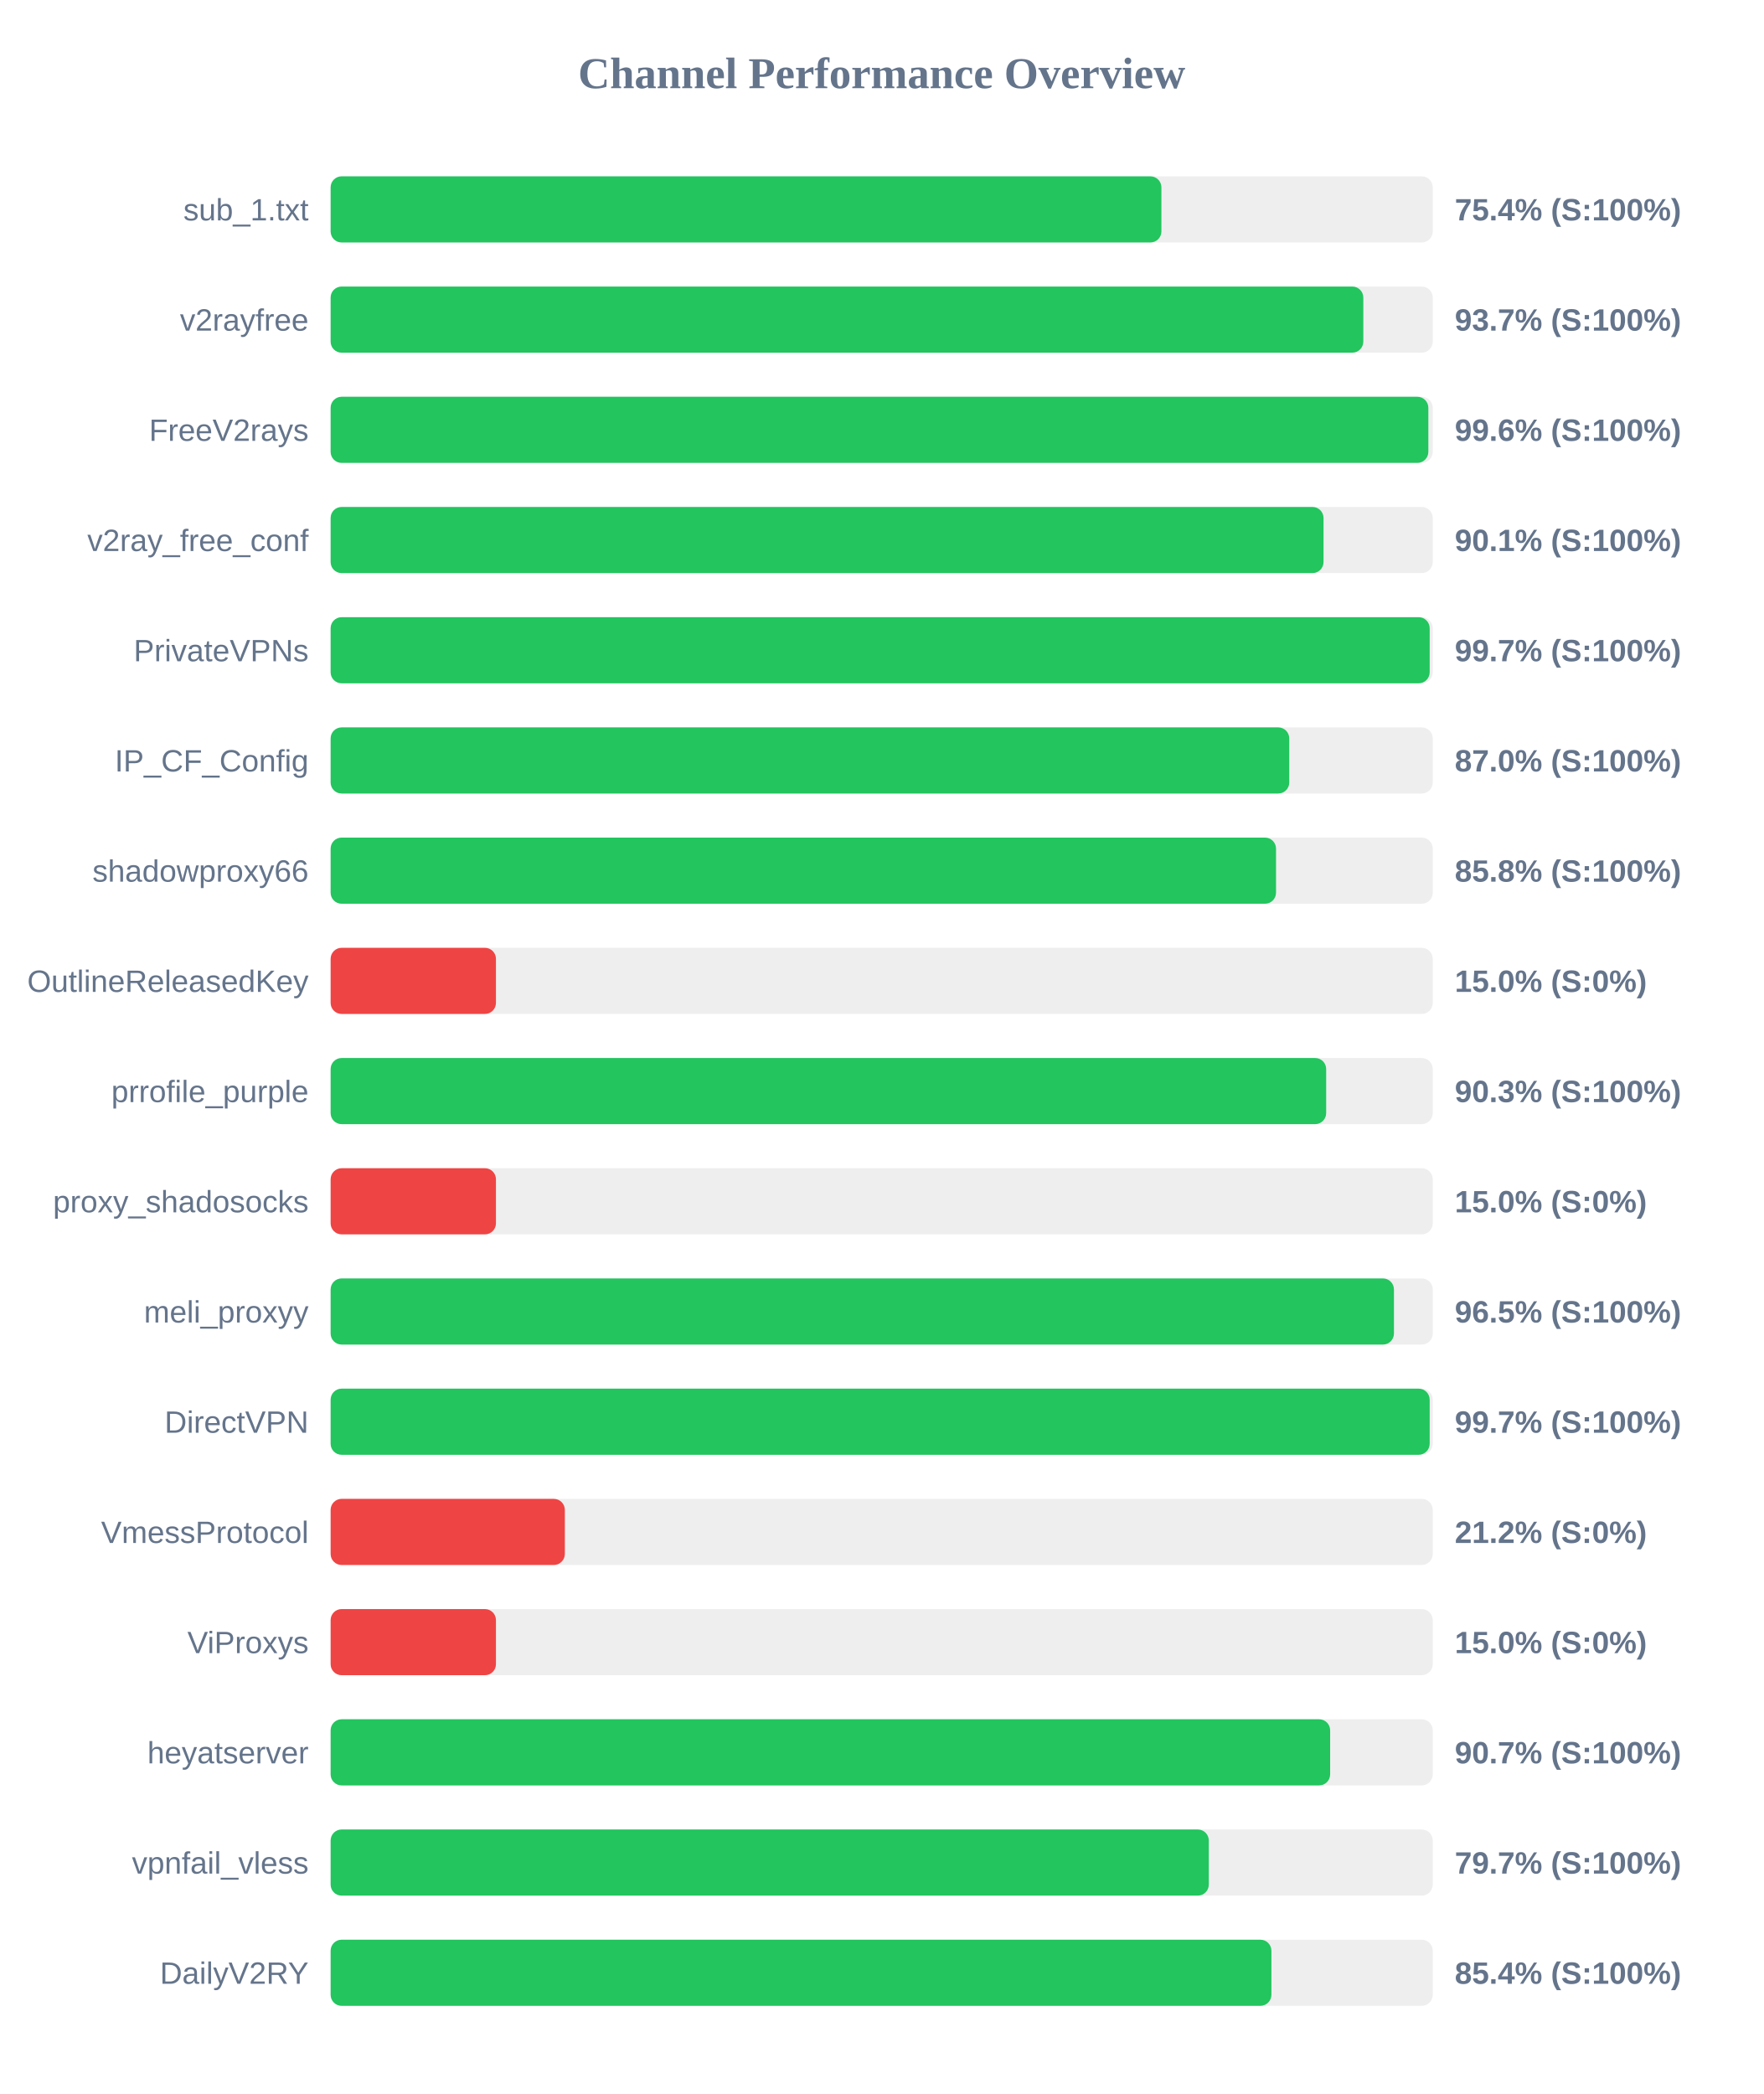
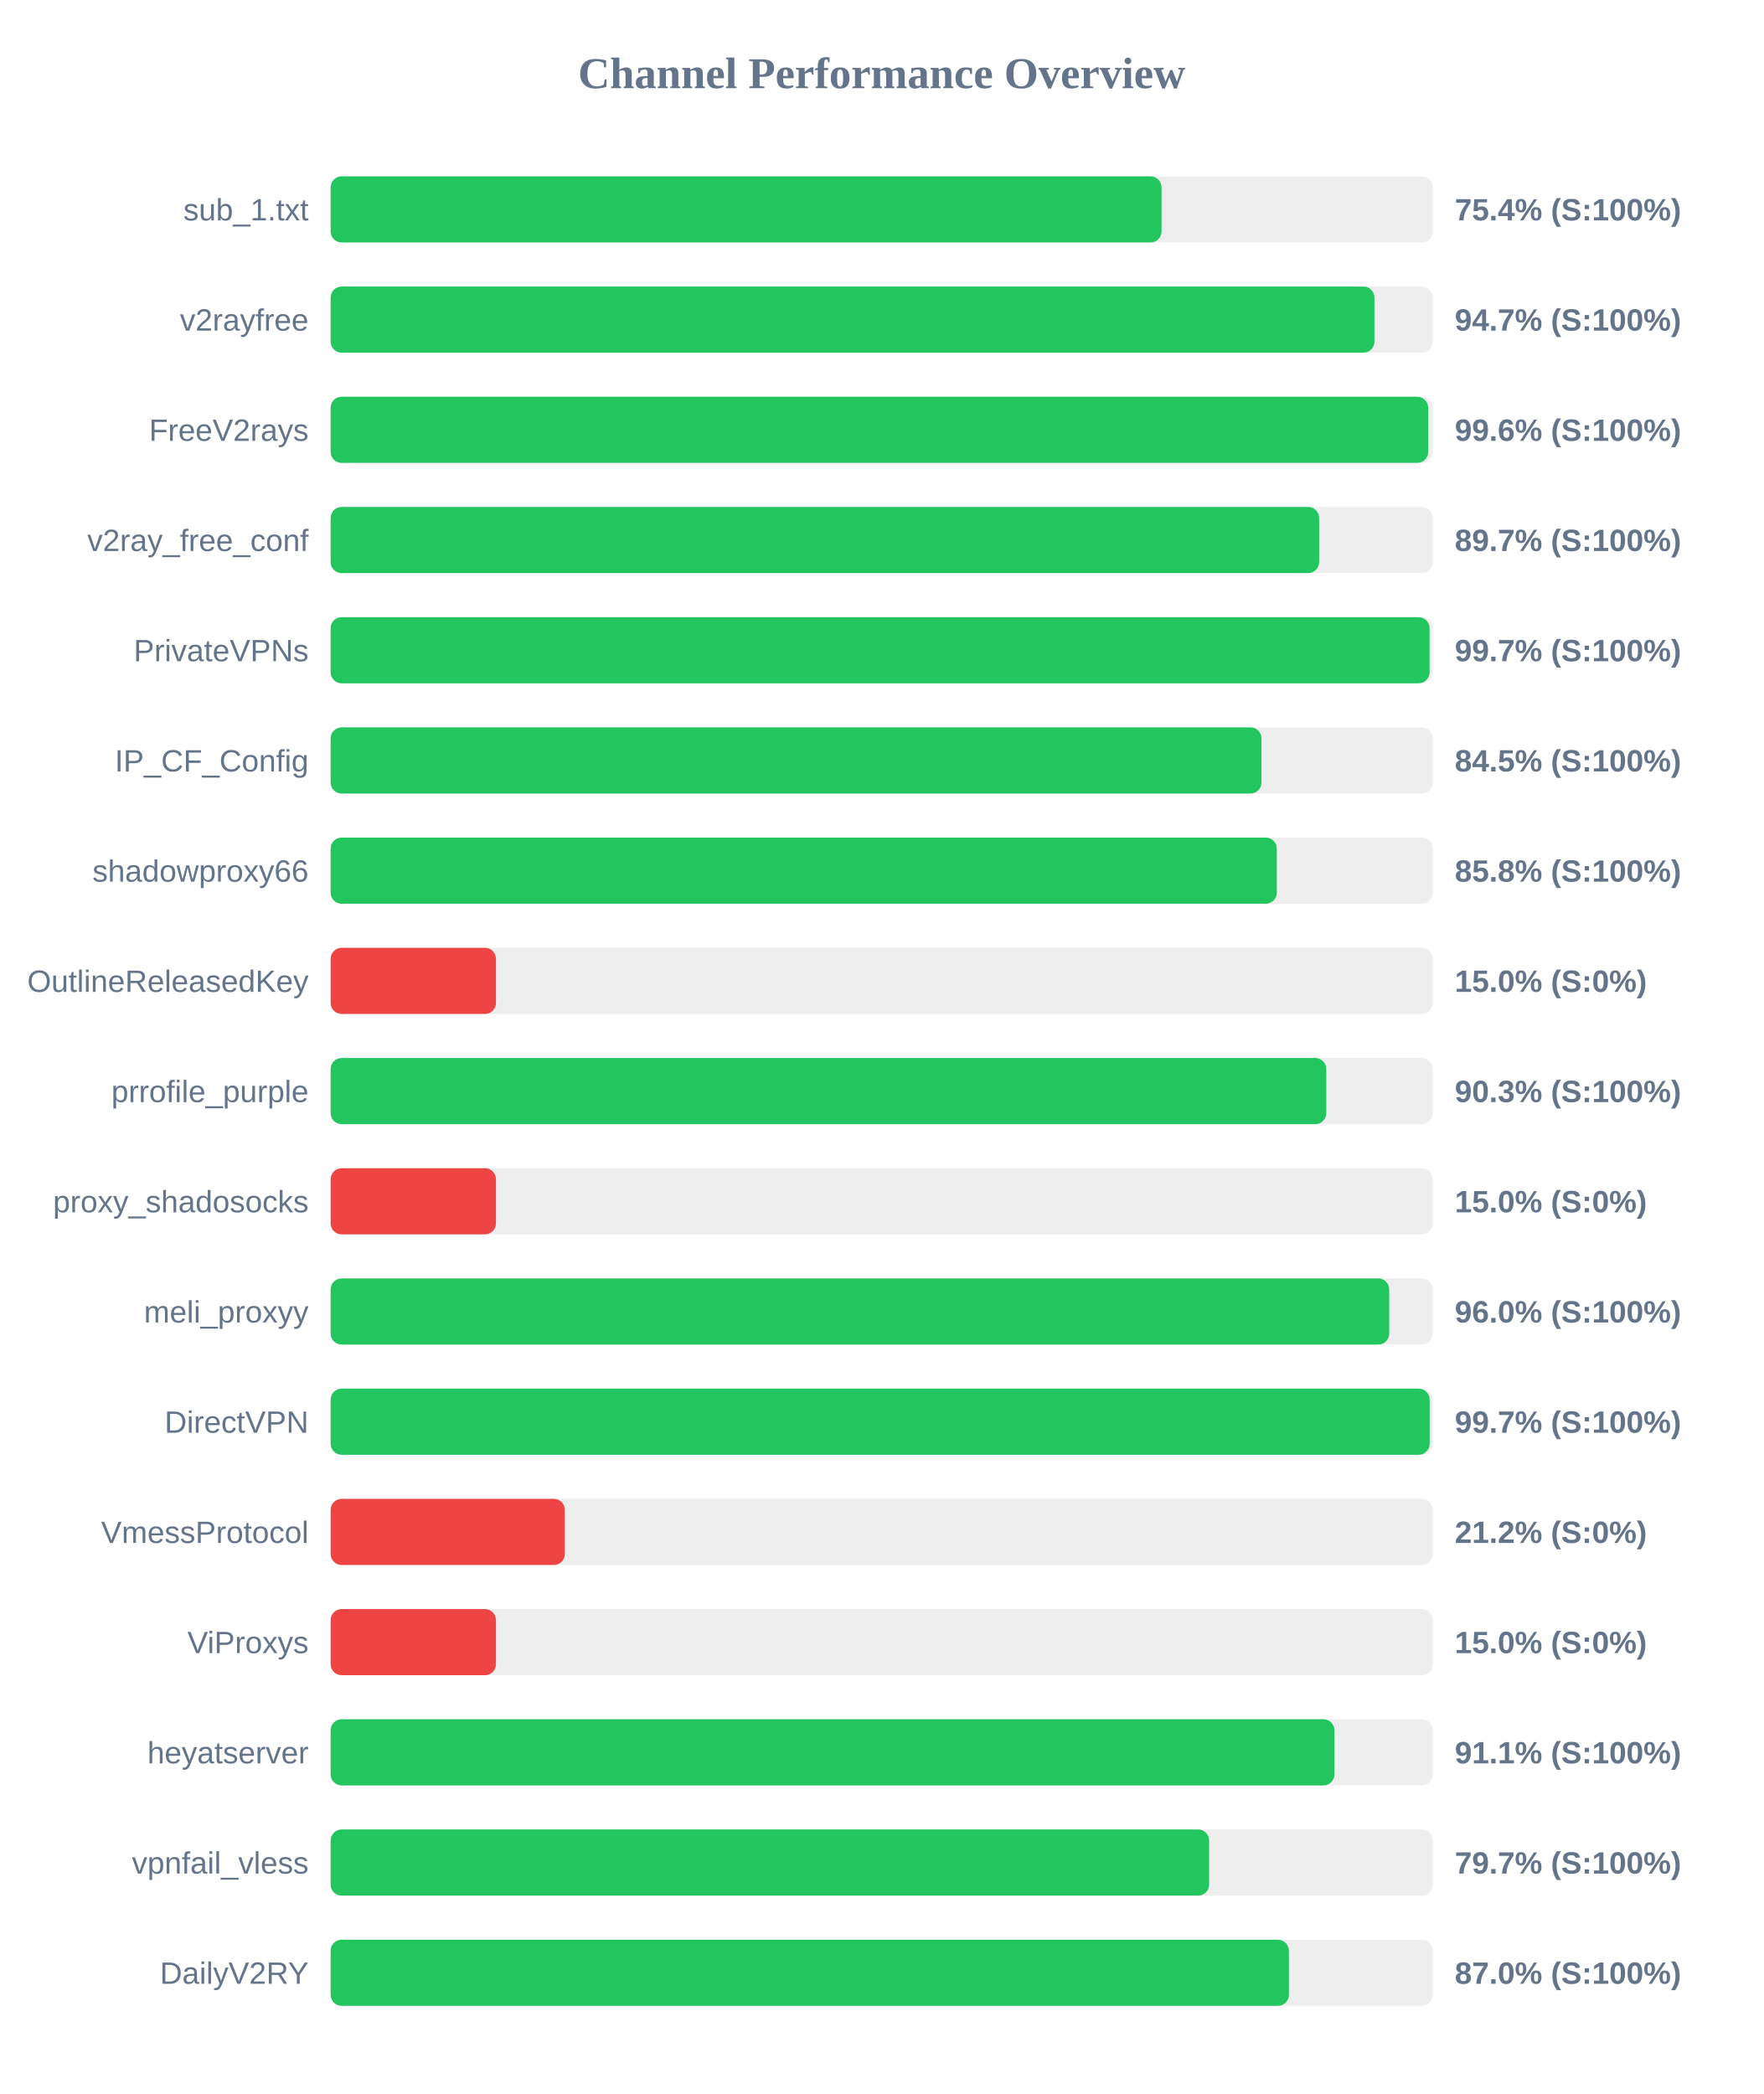
<svg xmlns="http://www.w3.org/2000/svg" width="800" height="950" version="1.1">
  <style>
        .row { font: 14px Arial; fill: #64748b; }
        .score { font: bold 14px Arial; fill: #64748b; }
    </style>
  <text x="400" y="40" text-anchor="middle" font-size="20px" font-weight="bold" fill="#64748b">Channel Performance Overview</text>
  <rect x="150" y="80" width="500" height="30" fill="#eee" rx="5" />
-   <rect x="150" y="80" width="376.9" height="30" fill="#22c55e" rx="5" />
+   <rect x="150" y="80" width="376.95" height="30" fill="#22c55e" rx="5" />
  <text x="140" y="100" text-anchor="end" class="row">sub_1.txt</text>
  <text x="660" y="100" text-anchor="start" class="score">75.4% (S:100%)</text>
  <rect x="150" y="130" width="500" height="30" fill="#eee" rx="5" />
-   <rect x="150" y="130" width="468.5" height="30" fill="#22c55e" rx="5" />
+   <rect x="150" y="130" width="473.55" height="30" fill="#22c55e" rx="5" />
  <text x="140" y="150" text-anchor="end" class="row">v2rayfree</text>
-   <text x="660" y="150" text-anchor="start" class="score">93.7% (S:100%)</text>
+   <text x="660" y="150" text-anchor="start" class="score">94.7% (S:100%)</text>
  <rect x="150" y="180" width="500" height="30" fill="#eee" rx="5" />
-   <rect x="150" y="180" width="498.0" height="30" fill="#22c55e" rx="5" />
+   <rect x="150" y="180" width="497.95" height="30" fill="#22c55e" rx="5" />
  <text x="140" y="200" text-anchor="end" class="row">FreeV2rays</text>
  <text x="660" y="200" text-anchor="start" class="score">99.6% (S:100%)</text>
  <rect x="150" y="230" width="500" height="30" fill="#eee" rx="5" />
-   <rect x="150" y="230" width="450.45" height="30" fill="#22c55e" rx="5" />
+   <rect x="150" y="230" width="448.45" height="30" fill="#22c55e" rx="5" />
  <text x="140" y="250" text-anchor="end" class="row">v2ray_free_conf</text>
-   <text x="660" y="250" text-anchor="start" class="score">90.1% (S:100%)</text>
+   <text x="660" y="250" text-anchor="start" class="score">89.7% (S:100%)</text>
  <rect x="150" y="280" width="500" height="30" fill="#eee" rx="5" />
-   <rect x="150" y="280" width="498.6" height="30" fill="#22c55e" rx="5" />
+   <rect x="150" y="280" width="498.55" height="30" fill="#22c55e" rx="5" />
  <text x="140" y="300" text-anchor="end" class="row">PrivateVPNs</text>
  <text x="660" y="300" text-anchor="start" class="score">99.7% (S:100%)</text>
  <rect x="150" y="330" width="500" height="30" fill="#eee" rx="5" />
-   <rect x="150" y="330" width="434.9" height="30" fill="#22c55e" rx="5" />
+   <rect x="150" y="330" width="422.3" height="30" fill="#22c55e" rx="5" />
  <text x="140" y="350" text-anchor="end" class="row">IP_CF_Config</text>
-   <text x="660" y="350" text-anchor="start" class="score">87.0% (S:100%)</text>
+   <text x="660" y="350" text-anchor="start" class="score">84.5% (S:100%)</text>
  <rect x="150" y="380" width="500" height="30" fill="#eee" rx="5" />
-   <rect x="150" y="380" width="428.9" height="30" fill="#22c55e" rx="5" />
+   <rect x="150" y="380" width="429.25" height="30" fill="#22c55e" rx="5" />
  <text x="140" y="400" text-anchor="end" class="row">shadowproxy66</text>
  <text x="660" y="400" text-anchor="start" class="score">85.8% (S:100%)</text>
  <rect x="150" y="430" width="500" height="30" fill="#eee" rx="5" />
  <rect x="150" y="430" width="75.0" height="30" fill="#ef4444" rx="5" />
  <text x="140" y="450" text-anchor="end" class="row">OutlineReleasedKey</text>
  <text x="660" y="450" text-anchor="start" class="score">15.0% (S:0%)</text>
  <rect x="150" y="480" width="500" height="30" fill="#eee" rx="5" />
-   <rect x="150" y="480" width="451.65" height="30" fill="#22c55e" rx="5" />
+   <rect x="150" y="480" width="451.7" height="30" fill="#22c55e" rx="5" />
  <text x="140" y="500" text-anchor="end" class="row">prrofile_purple</text>
  <text x="660" y="500" text-anchor="start" class="score">90.3% (S:100%)</text>
  <rect x="150" y="530" width="500" height="30" fill="#eee" rx="5" />
  <rect x="150" y="530" width="75.0" height="30" fill="#ef4444" rx="5" />
  <text x="140" y="550" text-anchor="end" class="row">proxy_shadosocks</text>
  <text x="660" y="550" text-anchor="start" class="score">15.0% (S:0%)</text>
  <rect x="150" y="580" width="500" height="30" fill="#eee" rx="5" />
-   <rect x="150" y="580" width="482.4" height="30" fill="#22c55e" rx="5" />
+   <rect x="150" y="580" width="480.25" height="30" fill="#22c55e" rx="5" />
  <text x="140" y="600" text-anchor="end" class="row">meli_proxyy</text>
-   <text x="660" y="600" text-anchor="start" class="score">96.5% (S:100%)</text>
+   <text x="660" y="600" text-anchor="start" class="score">96.0% (S:100%)</text>
  <rect x="150" y="630" width="500" height="30" fill="#eee" rx="5" />
  <rect x="150" y="630" width="498.6" height="30" fill="#22c55e" rx="5" />
  <text x="140" y="650" text-anchor="end" class="row">DirectVPN</text>
  <text x="660" y="650" text-anchor="start" class="score">99.7% (S:100%)</text>
  <rect x="150" y="680" width="500" height="30" fill="#eee" rx="5" />
  <rect x="150" y="680" width="106.25" height="30" fill="#ef4444" rx="5" />
  <text x="140" y="700" text-anchor="end" class="row">VmessProtocol</text>
  <text x="660" y="700" text-anchor="start" class="score">21.2% (S:0%)</text>
  <rect x="150" y="730" width="500" height="30" fill="#eee" rx="5" />
  <rect x="150" y="730" width="75.0" height="30" fill="#ef4444" rx="5" />
  <text x="140" y="750" text-anchor="end" class="row">ViProxys</text>
  <text x="660" y="750" text-anchor="start" class="score">15.0% (S:0%)</text>
  <rect x="150" y="780" width="500" height="30" fill="#eee" rx="5" />
-   <rect x="150" y="780" width="453.45" height="30" fill="#22c55e" rx="5" />
+   <rect x="150" y="780" width="455.4" height="30" fill="#22c55e" rx="5" />
  <text x="140" y="800" text-anchor="end" class="row">heyatserver</text>
-   <text x="660" y="800" text-anchor="start" class="score">90.7% (S:100%)</text>
+   <text x="660" y="800" text-anchor="start" class="score">91.1% (S:100%)</text>
  <rect x="150" y="830" width="500" height="30" fill="#eee" rx="5" />
-   <rect x="150" y="830" width="398.4" height="30" fill="#22c55e" rx="5" />
+   <rect x="150" y="830" width="398.55" height="30" fill="#22c55e" rx="5" />
  <text x="140" y="850" text-anchor="end" class="row">vpnfail_vless</text>
  <text x="660" y="850" text-anchor="start" class="score">79.7% (S:100%)</text>
  <rect x="150" y="880" width="500" height="30" fill="#eee" rx="5" />
-   <rect x="150" y="880" width="426.8" height="30" fill="#22c55e" rx="5" />
+   <rect x="150" y="880" width="434.75" height="30" fill="#22c55e" rx="5" />
  <text x="140" y="900" text-anchor="end" class="row">DailyV2RY</text>
-   <text x="660" y="900" text-anchor="start" class="score">85.4% (S:100%)</text>
+   <text x="660" y="900" text-anchor="start" class="score">87.0% (S:100%)</text>
</svg>
